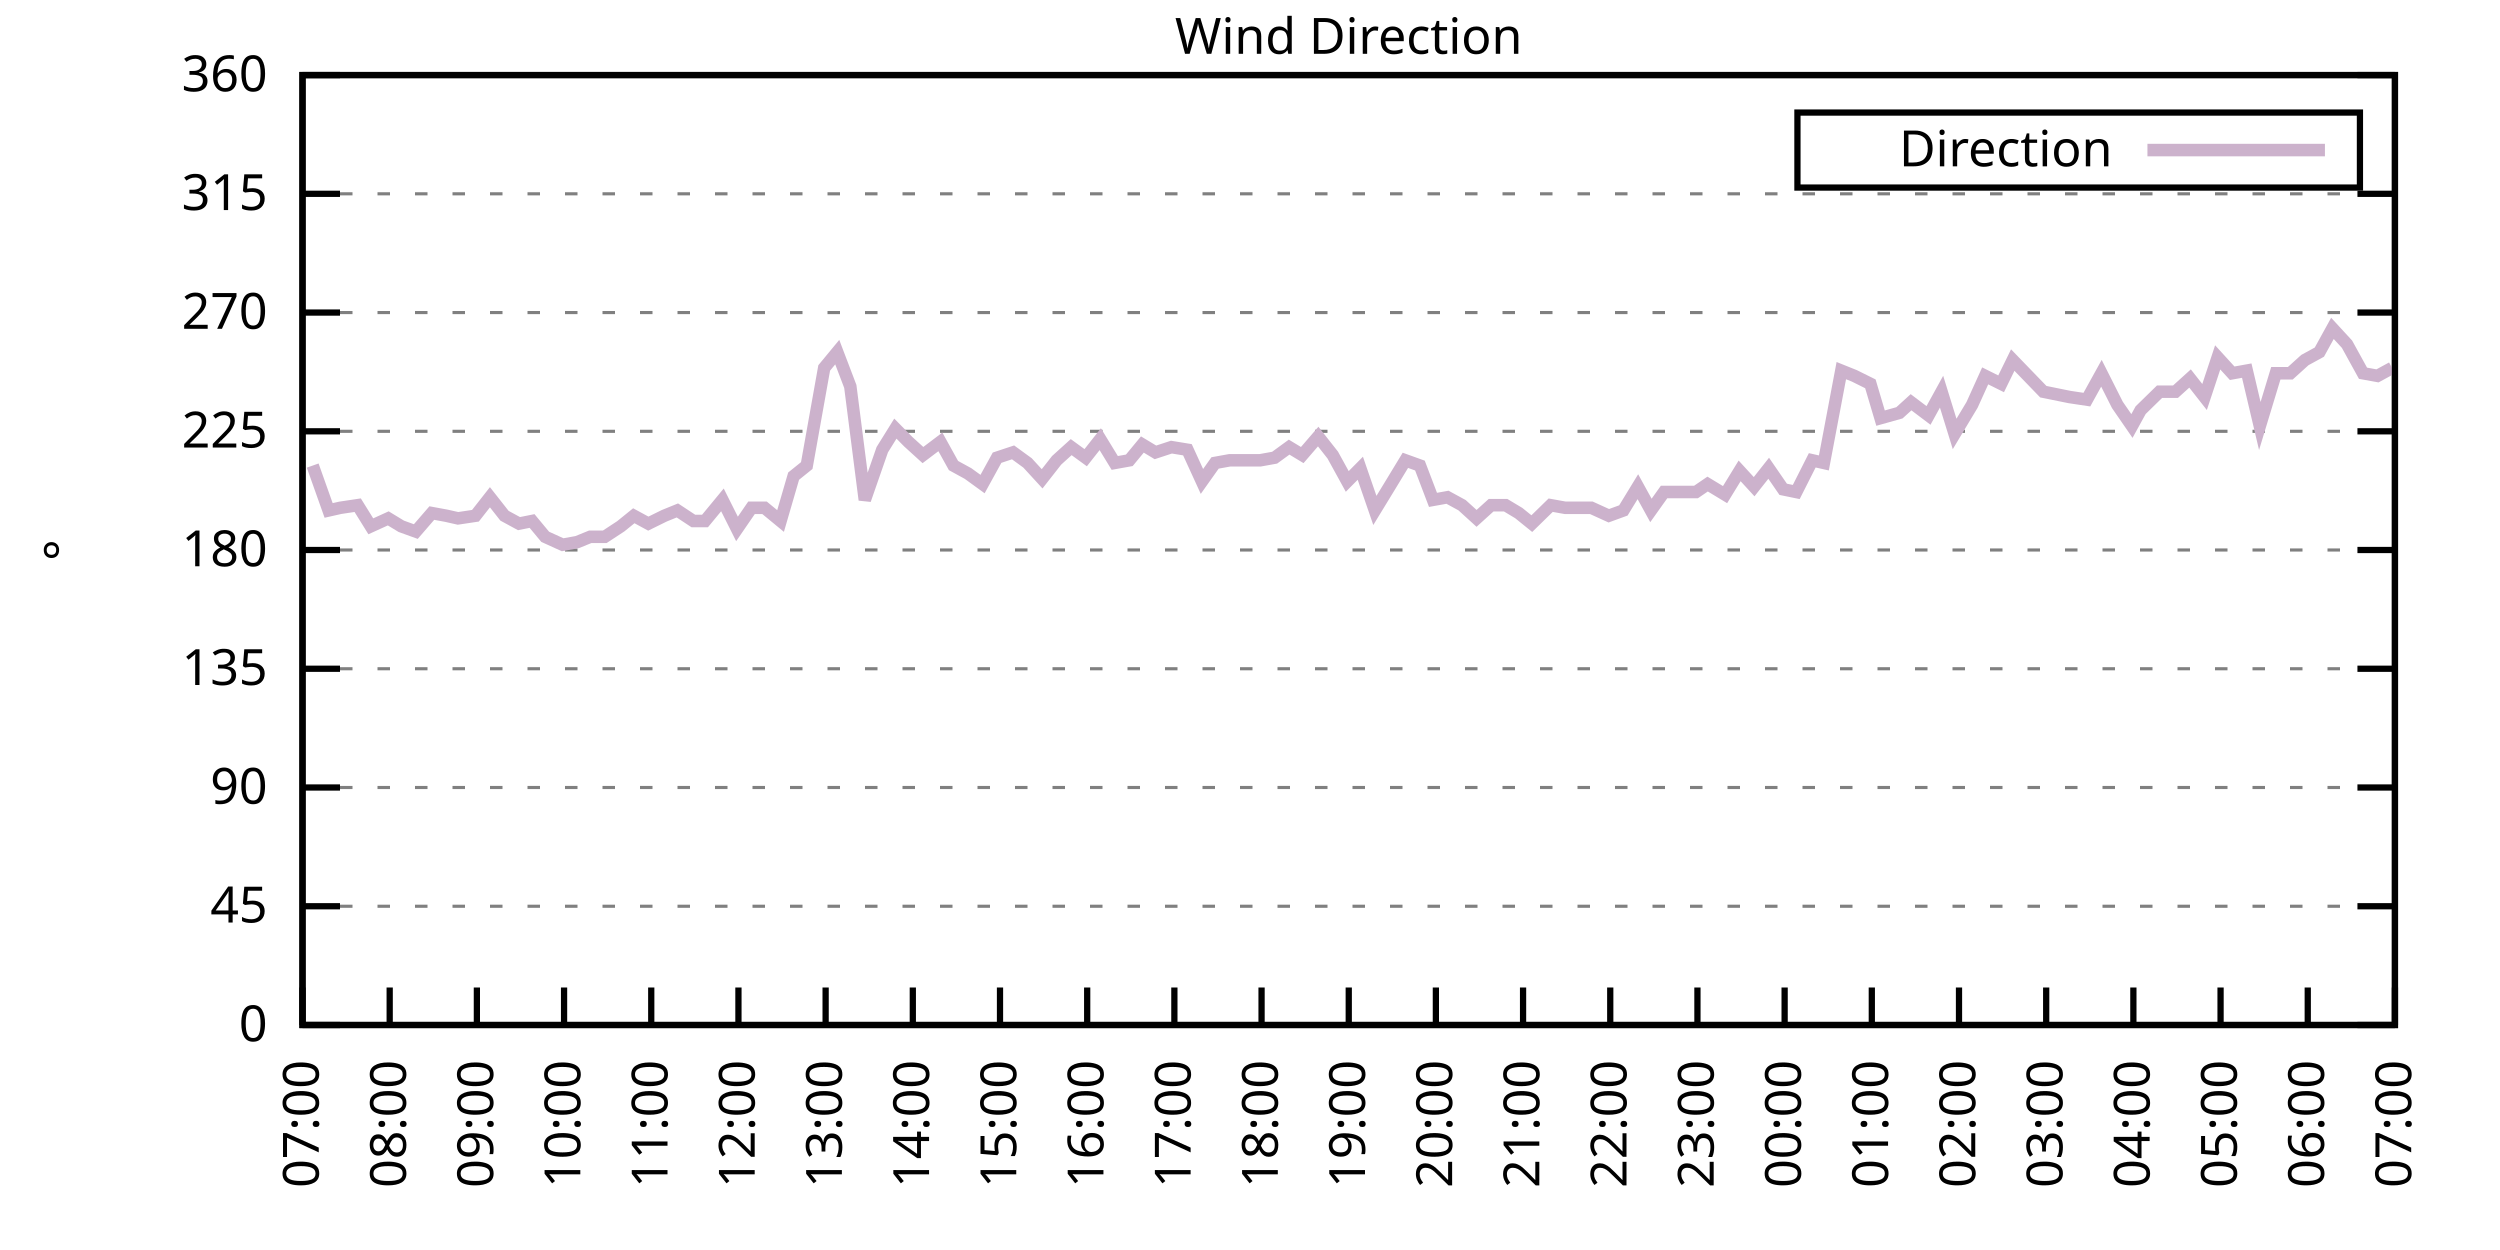
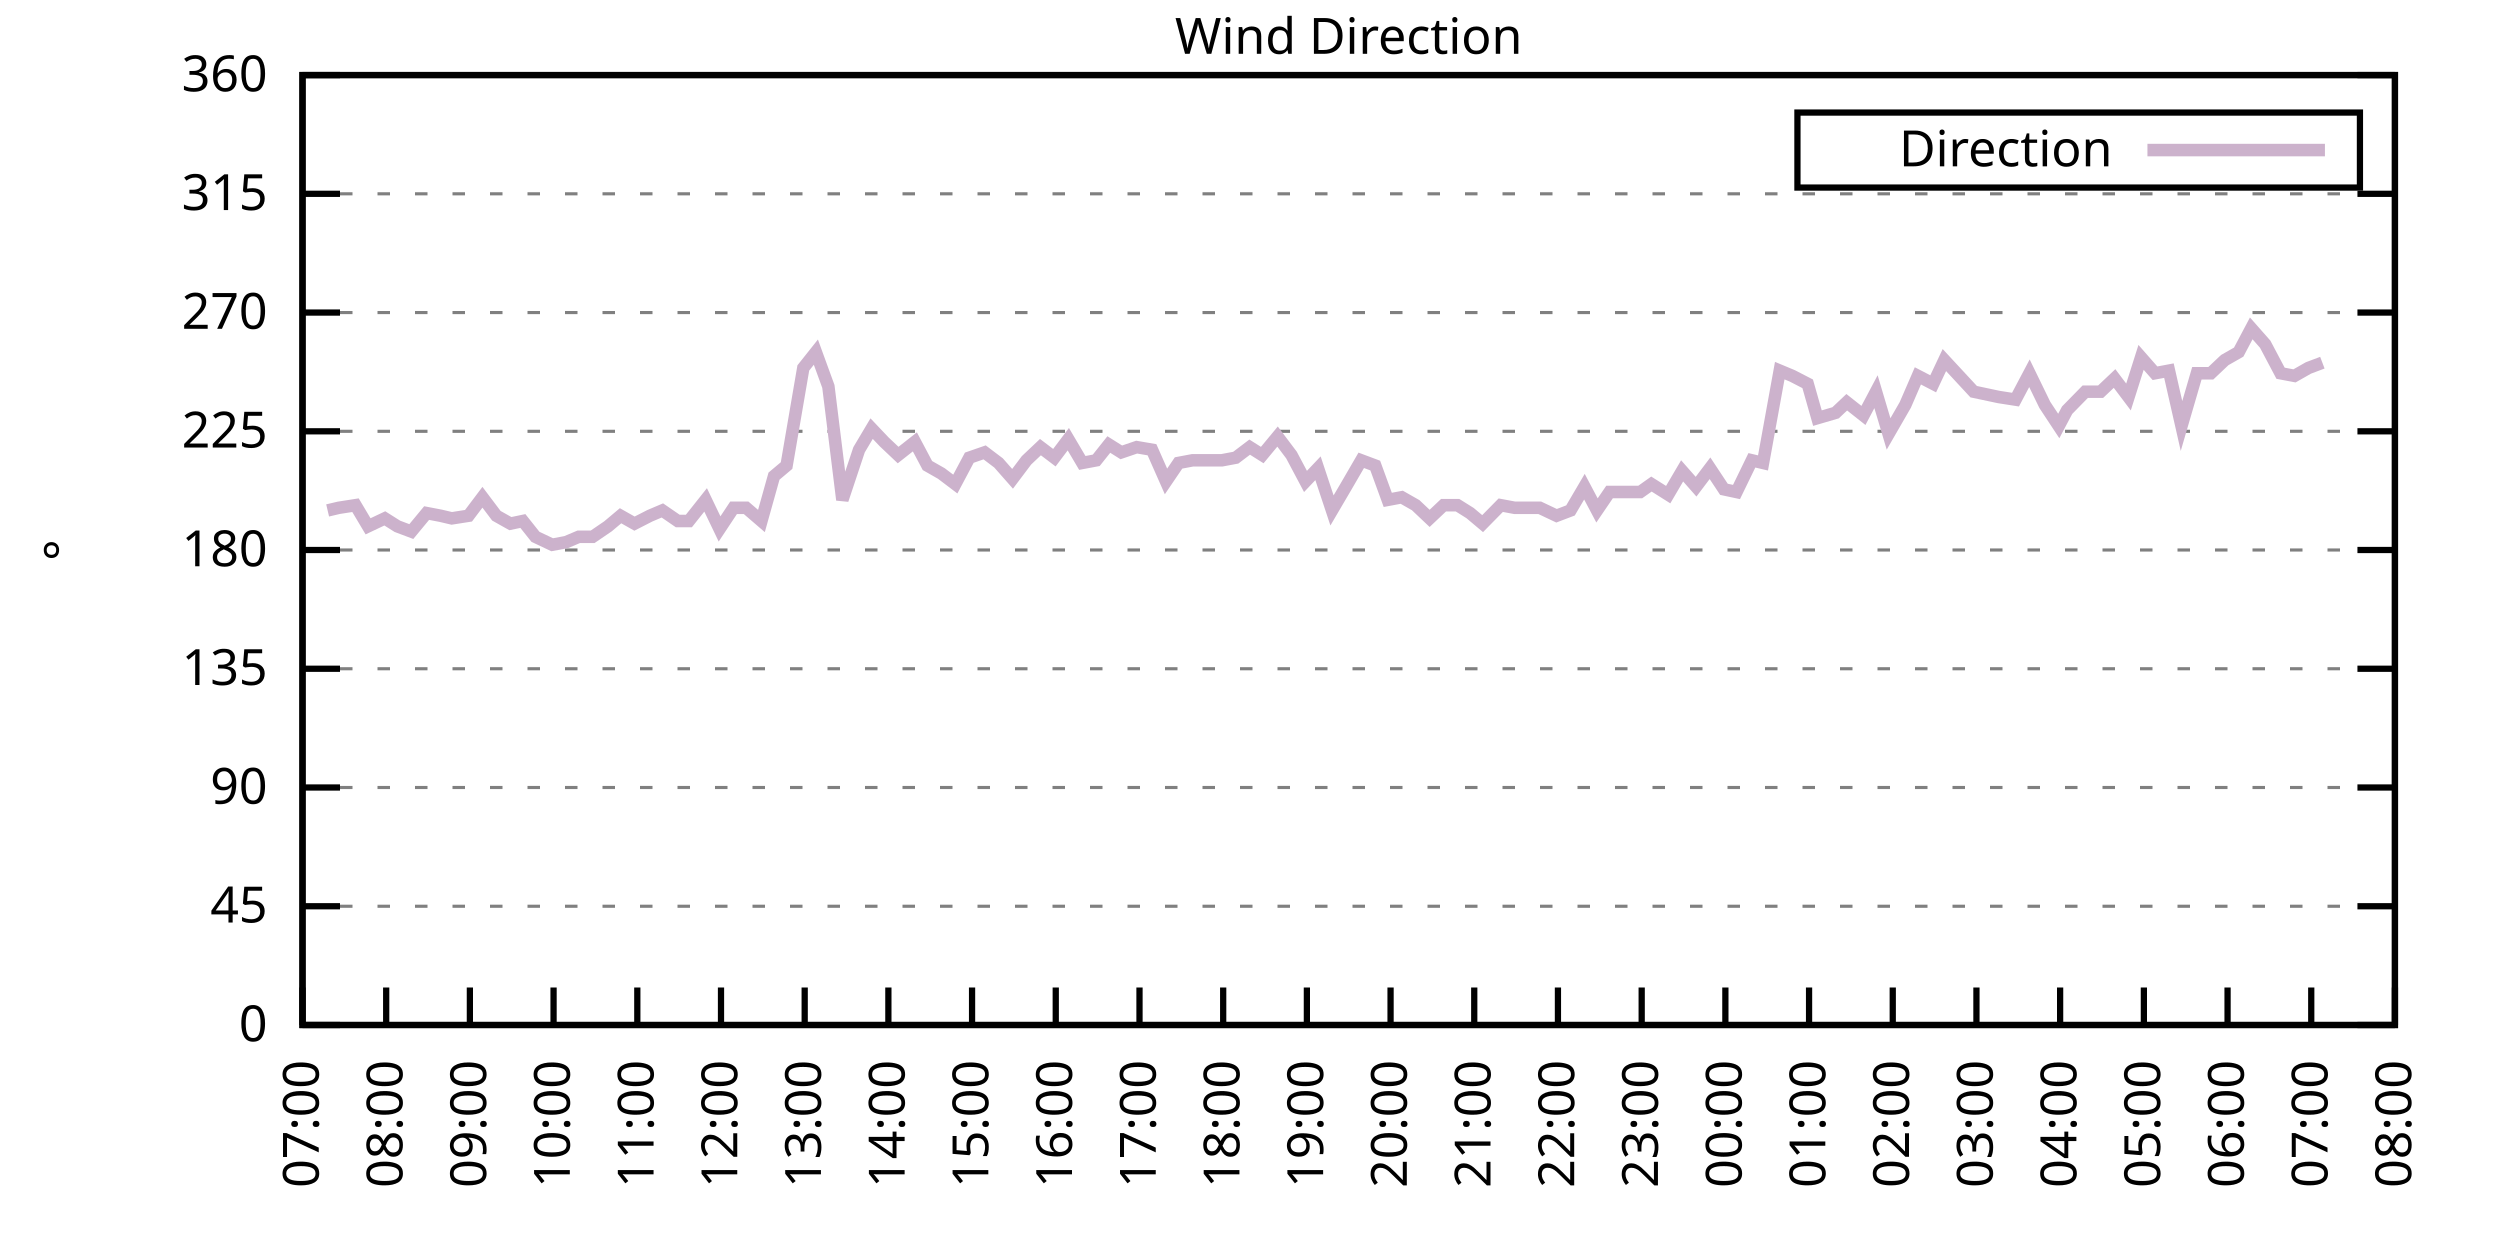
<svg xmlns="http://www.w3.org/2000/svg" xmlns:xlink="http://www.w3.org/1999/xlink" width="400" height="200" viewBox="0 0 400 200">
  <g id="gnuplot_canvas">
    <rect x="0" y="0" width="400" height="200" fill="none" />
    <defs>
      <circle id="gpDot" r="0.5" stroke-width="0.5" stroke="currentColor" />
      <path id="gpPt0" stroke-width="0.333" stroke="currentColor" d="M-1,0 h2 M0,-1 v2" />
      <path id="gpPt1" stroke-width="0.333" stroke="currentColor" d="M-1,-1 L1,1 M1,-1 L-1,1" />
      <path id="gpPt2" stroke-width="0.333" stroke="currentColor" d="M-1,0 L1,0 M0,-1 L0,1 M-1,-1 L1,1 M-1,1 L1,-1" />
      <rect id="gpPt3" stroke-width="0.333" stroke="currentColor" x="-1" y="-1" width="2" height="2" />
      <rect id="gpPt4" stroke-width="0.333" stroke="currentColor" fill="currentColor" x="-1" y="-1" width="2" height="2" />
      <circle id="gpPt5" stroke-width="0.333" stroke="currentColor" cx="0" cy="0" r="1" />
      <use xlink:href="#gpPt5" id="gpPt6" fill="currentColor" stroke="none" />
      <path id="gpPt7" stroke-width="0.333" stroke="currentColor" d="M0,-1.33 L-1.33,0.67 L1.33,0.67 z" />
      <use xlink:href="#gpPt7" id="gpPt8" fill="currentColor" stroke="none" />
      <use xlink:href="#gpPt7" id="gpPt9" stroke="currentColor" transform="rotate(180)" />
      <use xlink:href="#gpPt9" id="gpPt10" fill="currentColor" stroke="none" />
      <use xlink:href="#gpPt3" id="gpPt11" stroke="currentColor" transform="rotate(45)" />
      <use xlink:href="#gpPt11" id="gpPt12" fill="currentColor" stroke="none" />
      <path id="gpPt13" stroke-width="0.333" stroke="currentColor" d="M0,1.330 L1.265,0.411 L0.782,-1.067 L-0.782,-1.076 L-1.265,0.411 z" />
      <use xlink:href="#gpPt13" id="gpPt14" fill="currentColor" stroke="none" />
      <filter id="textbox" filterUnits="objectBoundingBox" x="0" y="0" height="1" width="1">
        <feFlood flood-color="white" flood-opacity="1" result="bgnd" />
        <feComposite in="SourceGraphic" in2="bgnd" operator="atop" />
      </filter>
      <filter id="greybox" filterUnits="objectBoundingBox" x="0" y="0" height="1" width="1">
        <feFlood flood-color="lightgrey" flood-opacity="1" result="grey" />
        <feComposite in="SourceGraphic" in2="grey" operator="atop" />
      </filter>
    </defs>
    <g fill="none" color="white" stroke="currentColor" stroke-width="1.00" stroke-linecap="butt" stroke-linejoin="miter">
</g>
    <g fill="none" color="black" stroke="currentColor" stroke-width="1.00" stroke-linecap="butt" stroke-linejoin="miter">
      <g stroke="none" shape-rendering="crispEdges">
        <polygon fill="rgb(255, 255, 255)" points="48.40,164.00 383.18,164.00 383.18,12.02 48.40,12.02 " />
      </g>
    </g>
    <g fill="none" color="black" stroke="currentColor" stroke-width="1.00" stroke-linecap="butt" stroke-linejoin="miter">
</g>
    <g fill="none" color="black" stroke="black" stroke-width="0.50" stroke-linecap="butt" stroke-linejoin="miter">
</g>
    <g fill="none" color="gray" stroke="currentColor" stroke-width="0.50" stroke-linecap="butt" stroke-linejoin="miter">
      <path stroke="gray" stroke-dasharray="2,4" class="gridline" d="M48.40,164.00 L383.19,164.00  " />
    </g>
    <g fill="none" color="gray" stroke="gray" stroke-width="1.00" stroke-linecap="butt" stroke-linejoin="miter">
</g>
    <g fill="none" color="black" stroke="currentColor" stroke-width="1.00" stroke-linecap="butt" stroke-linejoin="miter">
      <path stroke="black" d="M48.40,164.00 L54.40,164.00 M383.19,164.00 L377.19,164.00  " />
      <g transform="translate(42.80,166.60)" stroke="none" fill="black" font-family="Sans" font-size="8.00" text-anchor="end">
        <text>
          <tspan font-family="Sans"> 0</tspan>
        </text>
      </g>
    </g>
    <g fill="none" color="black" stroke="currentColor" stroke-width="1.00" stroke-linecap="butt" stroke-linejoin="miter">
</g>
    <g fill="none" color="black" stroke="black" stroke-width="0.50" stroke-linecap="butt" stroke-linejoin="miter">
</g>
    <g fill="none" color="gray" stroke="currentColor" stroke-width="0.50" stroke-linecap="butt" stroke-linejoin="miter">
      <path stroke="gray" stroke-dasharray="2,4" class="gridline" d="M48.40,145.00 L383.19,145.00  " />
    </g>
    <g fill="none" color="gray" stroke="gray" stroke-width="1.00" stroke-linecap="butt" stroke-linejoin="miter">
</g>
    <g fill="none" color="black" stroke="currentColor" stroke-width="1.00" stroke-linecap="butt" stroke-linejoin="miter">
      <path stroke="black" d="M48.40,145.00 L54.40,145.00 M383.19,145.00 L377.19,145.00  " />
      <g transform="translate(42.80,147.60)" stroke="none" fill="black" font-family="Sans" font-size="8.00" text-anchor="end">
        <text>
          <tspan font-family="Sans"> 45</tspan>
        </text>
      </g>
    </g>
    <g fill="none" color="black" stroke="currentColor" stroke-width="1.00" stroke-linecap="butt" stroke-linejoin="miter">
</g>
    <g fill="none" color="black" stroke="black" stroke-width="0.50" stroke-linecap="butt" stroke-linejoin="miter">
</g>
    <g fill="none" color="gray" stroke="currentColor" stroke-width="0.50" stroke-linecap="butt" stroke-linejoin="miter">
      <path stroke="gray" stroke-dasharray="2,4" class="gridline" d="M48.40,126.00 L383.19,126.00  " />
    </g>
    <g fill="none" color="gray" stroke="gray" stroke-width="1.00" stroke-linecap="butt" stroke-linejoin="miter">
</g>
    <g fill="none" color="black" stroke="currentColor" stroke-width="1.00" stroke-linecap="butt" stroke-linejoin="miter">
      <path stroke="black" d="M48.40,126.00 L54.40,126.00 M383.19,126.00 L377.19,126.00  " />
      <g transform="translate(42.80,128.60)" stroke="none" fill="black" font-family="Sans" font-size="8.00" text-anchor="end">
        <text>
          <tspan font-family="Sans"> 90</tspan>
        </text>
      </g>
    </g>
    <g fill="none" color="black" stroke="currentColor" stroke-width="1.00" stroke-linecap="butt" stroke-linejoin="miter">
</g>
    <g fill="none" color="black" stroke="black" stroke-width="0.50" stroke-linecap="butt" stroke-linejoin="miter">
</g>
    <g fill="none" color="gray" stroke="currentColor" stroke-width="0.50" stroke-linecap="butt" stroke-linejoin="miter">
      <path stroke="gray" stroke-dasharray="2,4" class="gridline" d="M48.40,107.00 L383.19,107.00  " />
    </g>
    <g fill="none" color="gray" stroke="gray" stroke-width="1.00" stroke-linecap="butt" stroke-linejoin="miter">
</g>
    <g fill="none" color="black" stroke="currentColor" stroke-width="1.00" stroke-linecap="butt" stroke-linejoin="miter">
      <path stroke="black" d="M48.40,107.00 L54.40,107.00 M383.19,107.00 L377.19,107.00  " />
      <g transform="translate(42.80,109.60)" stroke="none" fill="black" font-family="Sans" font-size="8.00" text-anchor="end">
        <text>
          <tspan font-family="Sans"> 135</tspan>
        </text>
      </g>
    </g>
    <g fill="none" color="black" stroke="currentColor" stroke-width="1.00" stroke-linecap="butt" stroke-linejoin="miter">
</g>
    <g fill="none" color="black" stroke="black" stroke-width="0.50" stroke-linecap="butt" stroke-linejoin="miter">
</g>
    <g fill="none" color="gray" stroke="currentColor" stroke-width="0.50" stroke-linecap="butt" stroke-linejoin="miter">
      <path stroke="gray" stroke-dasharray="2,4" class="gridline" d="M48.40,88.00 L383.19,88.00  " />
    </g>
    <g fill="none" color="gray" stroke="gray" stroke-width="1.00" stroke-linecap="butt" stroke-linejoin="miter">
</g>
    <g fill="none" color="black" stroke="currentColor" stroke-width="1.00" stroke-linecap="butt" stroke-linejoin="miter">
      <path stroke="black" d="M48.40,88.00 L54.40,88.00 M383.19,88.00 L377.19,88.00  " />
      <g transform="translate(42.80,90.60)" stroke="none" fill="black" font-family="Sans" font-size="8.00" text-anchor="end">
        <text>
          <tspan font-family="Sans"> 180</tspan>
        </text>
      </g>
    </g>
    <g fill="none" color="black" stroke="currentColor" stroke-width="1.00" stroke-linecap="butt" stroke-linejoin="miter">
</g>
    <g fill="none" color="black" stroke="black" stroke-width="0.50" stroke-linecap="butt" stroke-linejoin="miter">
</g>
    <g fill="none" color="gray" stroke="currentColor" stroke-width="0.50" stroke-linecap="butt" stroke-linejoin="miter">
      <path stroke="gray" stroke-dasharray="2,4" class="gridline" d="M48.40,69.01 L383.19,69.01  " />
    </g>
    <g fill="none" color="gray" stroke="gray" stroke-width="1.00" stroke-linecap="butt" stroke-linejoin="miter">
</g>
    <g fill="none" color="black" stroke="currentColor" stroke-width="1.00" stroke-linecap="butt" stroke-linejoin="miter">
      <path stroke="black" d="M48.40,69.01 L54.40,69.01 M383.19,69.01 L377.19,69.01  " />
      <g transform="translate(42.80,71.61)" stroke="none" fill="black" font-family="Sans" font-size="8.00" text-anchor="end">
        <text>
          <tspan font-family="Sans"> 225</tspan>
        </text>
      </g>
    </g>
    <g fill="none" color="black" stroke="currentColor" stroke-width="1.00" stroke-linecap="butt" stroke-linejoin="miter">
</g>
    <g fill="none" color="black" stroke="black" stroke-width="0.50" stroke-linecap="butt" stroke-linejoin="miter">
</g>
    <g fill="none" color="gray" stroke="currentColor" stroke-width="0.50" stroke-linecap="butt" stroke-linejoin="miter">
      <path stroke="gray" stroke-dasharray="2,4" class="gridline" d="M48.40,50.01 L383.19,50.01  " />
    </g>
    <g fill="none" color="gray" stroke="gray" stroke-width="1.00" stroke-linecap="butt" stroke-linejoin="miter">
</g>
    <g fill="none" color="black" stroke="currentColor" stroke-width="1.00" stroke-linecap="butt" stroke-linejoin="miter">
      <path stroke="black" d="M48.40,50.01 L54.40,50.01 M383.19,50.01 L377.19,50.01  " />
      <g transform="translate(42.80,52.61)" stroke="none" fill="black" font-family="Sans" font-size="8.00" text-anchor="end">
        <text>
          <tspan font-family="Sans"> 270</tspan>
        </text>
      </g>
    </g>
    <g fill="none" color="black" stroke="currentColor" stroke-width="1.00" stroke-linecap="butt" stroke-linejoin="miter">
</g>
    <g fill="none" color="black" stroke="black" stroke-width="0.50" stroke-linecap="butt" stroke-linejoin="miter">
</g>
    <g fill="none" color="gray" stroke="currentColor" stroke-width="0.50" stroke-linecap="butt" stroke-linejoin="miter">
      <path stroke="gray" stroke-dasharray="2,4" class="gridline" d="M48.40,31.01 L383.19,31.01  " />
    </g>
    <g fill="none" color="gray" stroke="gray" stroke-width="1.00" stroke-linecap="butt" stroke-linejoin="miter">
</g>
    <g fill="none" color="black" stroke="currentColor" stroke-width="1.00" stroke-linecap="butt" stroke-linejoin="miter">
      <path stroke="black" d="M48.40,31.01 L54.40,31.01 M383.19,31.01 L377.19,31.01  " />
      <g transform="translate(42.80,33.61)" stroke="none" fill="black" font-family="Sans" font-size="8.00" text-anchor="end">
        <text>
          <tspan font-family="Sans"> 315</tspan>
        </text>
      </g>
    </g>
    <g fill="none" color="black" stroke="currentColor" stroke-width="1.00" stroke-linecap="butt" stroke-linejoin="miter">
</g>
    <g fill="none" color="black" stroke="black" stroke-width="0.50" stroke-linecap="butt" stroke-linejoin="miter">
</g>
    <g fill="none" color="gray" stroke="currentColor" stroke-width="0.50" stroke-linecap="butt" stroke-linejoin="miter">
      <path stroke="gray" stroke-dasharray="2,4" class="gridline" d="M48.40,12.01 L383.19,12.01  " />
    </g>
    <g fill="none" color="gray" stroke="gray" stroke-width="1.00" stroke-linecap="butt" stroke-linejoin="miter">
</g>
    <g fill="none" color="black" stroke="currentColor" stroke-width="1.00" stroke-linecap="butt" stroke-linejoin="miter">
      <path stroke="black" d="M48.40,12.01 L54.40,12.01 M383.19,12.01 L377.19,12.01  " />
      <g transform="translate(42.80,14.61)" stroke="none" fill="black" font-family="Sans" font-size="8.00" text-anchor="end">
        <text>
          <tspan font-family="Sans"> 360</tspan>
        </text>
      </g>
    </g>
    <g fill="none" color="black" stroke="currentColor" stroke-width="1.00" stroke-linecap="butt" stroke-linejoin="miter">
      <path stroke="black" d="M48.40,164.00 L48.40,158.00  " />
      <g transform="translate(51.00,169.60) rotate(270.00)" stroke="none" fill="black" font-family="Sans" font-size="8.00" text-anchor="end">
        <text>
          <tspan font-family="Sans">07:00</tspan>
        </text>
      </g>
    </g>
    <g fill="none" color="black" stroke="currentColor" stroke-width="1.00" stroke-linecap="butt" stroke-linejoin="miter">
-       <path stroke="black" d="M62.35,164.00 L62.35,158.00  " />
-       <g transform="translate(64.95,169.60) rotate(270.00)" stroke="none" fill="black" font-family="Sans" font-size="8.00" text-anchor="end">
+       <path stroke="black" d="M61.79,164.00 L61.79,158.00  " />
+       <g transform="translate(64.39,169.60) rotate(270.00)" stroke="none" fill="black" font-family="Sans" font-size="8.00" text-anchor="end">
        <text>
          <tspan font-family="Sans">08:00</tspan>
        </text>
      </g>
    </g>
    <g fill="none" color="black" stroke="currentColor" stroke-width="1.00" stroke-linecap="butt" stroke-linejoin="miter">
-       <path stroke="black" d="M76.30,164.00 L76.30,158.00  " />
-       <g transform="translate(78.90,169.60) rotate(270.00)" stroke="none" fill="black" font-family="Sans" font-size="8.00" text-anchor="end">
+       <path stroke="black" d="M75.18,164.00 L75.18,158.00  " />
+       <g transform="translate(77.78,169.60) rotate(270.00)" stroke="none" fill="black" font-family="Sans" font-size="8.00" text-anchor="end">
        <text>
          <tspan font-family="Sans">09:00</tspan>
        </text>
      </g>
    </g>
    <g fill="none" color="black" stroke="currentColor" stroke-width="1.00" stroke-linecap="butt" stroke-linejoin="miter">
-       <path stroke="black" d="M90.25,164.00 L90.25,158.00  " />
-       <g transform="translate(92.85,169.60) rotate(270.00)" stroke="none" fill="black" font-family="Sans" font-size="8.00" text-anchor="end">
+       <path stroke="black" d="M88.57,164.00 L88.57,158.00  " />
+       <g transform="translate(91.17,169.60) rotate(270.00)" stroke="none" fill="black" font-family="Sans" font-size="8.00" text-anchor="end">
        <text>
          <tspan font-family="Sans">10:00</tspan>
        </text>
      </g>
    </g>
    <g fill="none" color="black" stroke="currentColor" stroke-width="1.00" stroke-linecap="butt" stroke-linejoin="miter">
-       <path stroke="black" d="M104.20,164.00 L104.20,158.00  " />
-       <g transform="translate(106.80,169.60) rotate(270.00)" stroke="none" fill="black" font-family="Sans" font-size="8.00" text-anchor="end">
+       <path stroke="black" d="M101.97,164.00 L101.97,158.00  " />
+       <g transform="translate(104.57,169.60) rotate(270.00)" stroke="none" fill="black" font-family="Sans" font-size="8.00" text-anchor="end">
        <text>
          <tspan font-family="Sans">11:00</tspan>
        </text>
      </g>
    </g>
    <g fill="none" color="black" stroke="currentColor" stroke-width="1.00" stroke-linecap="butt" stroke-linejoin="miter">
-       <path stroke="black" d="M118.15,164.00 L118.15,158.00  " />
-       <g transform="translate(120.75,169.60) rotate(270.00)" stroke="none" fill="black" font-family="Sans" font-size="8.00" text-anchor="end">
+       <path stroke="black" d="M115.36,164.00 L115.36,158.00  " />
+       <g transform="translate(117.96,169.60) rotate(270.00)" stroke="none" fill="black" font-family="Sans" font-size="8.00" text-anchor="end">
        <text>
          <tspan font-family="Sans">12:00</tspan>
        </text>
      </g>
    </g>
    <g fill="none" color="black" stroke="currentColor" stroke-width="1.00" stroke-linecap="butt" stroke-linejoin="miter">
-       <path stroke="black" d="M132.10,164.00 L132.10,158.00  " />
-       <g transform="translate(134.70,169.60) rotate(270.00)" stroke="none" fill="black" font-family="Sans" font-size="8.00" text-anchor="end">
+       <path stroke="black" d="M128.75,164.00 L128.75,158.00  " />
+       <g transform="translate(131.35,169.60) rotate(270.00)" stroke="none" fill="black" font-family="Sans" font-size="8.00" text-anchor="end">
        <text>
          <tspan font-family="Sans">13:00</tspan>
        </text>
      </g>
    </g>
    <g fill="none" color="black" stroke="currentColor" stroke-width="1.00" stroke-linecap="butt" stroke-linejoin="miter">
-       <path stroke="black" d="M146.05,164.00 L146.05,158.00  " />
-       <g transform="translate(148.65,169.60) rotate(270.00)" stroke="none" fill="black" font-family="Sans" font-size="8.00" text-anchor="end">
+       <path stroke="black" d="M142.14,164.00 L142.14,158.00  " />
+       <g transform="translate(144.74,169.60) rotate(270.00)" stroke="none" fill="black" font-family="Sans" font-size="8.00" text-anchor="end">
        <text>
          <tspan font-family="Sans">14:00</tspan>
        </text>
      </g>
    </g>
    <g fill="none" color="black" stroke="currentColor" stroke-width="1.00" stroke-linecap="butt" stroke-linejoin="miter">
-       <path stroke="black" d="M160.00,164.00 L160.00,158.00  " />
-       <g transform="translate(162.60,169.60) rotate(270.00)" stroke="none" fill="black" font-family="Sans" font-size="8.00" text-anchor="end">
+       <path stroke="black" d="M155.53,164.00 L155.53,158.00  " />
+       <g transform="translate(158.13,169.60) rotate(270.00)" stroke="none" fill="black" font-family="Sans" font-size="8.00" text-anchor="end">
        <text>
          <tspan font-family="Sans">15:00</tspan>
        </text>
      </g>
    </g>
    <g fill="none" color="black" stroke="currentColor" stroke-width="1.00" stroke-linecap="butt" stroke-linejoin="miter">
-       <path stroke="black" d="M173.95,164.00 L173.95,158.00  " />
-       <g transform="translate(176.55,169.60) rotate(270.00)" stroke="none" fill="black" font-family="Sans" font-size="8.00" text-anchor="end">
+       <path stroke="black" d="M168.92,164.00 L168.92,158.00  " />
+       <g transform="translate(171.52,169.60) rotate(270.00)" stroke="none" fill="black" font-family="Sans" font-size="8.00" text-anchor="end">
        <text>
          <tspan font-family="Sans">16:00</tspan>
        </text>
      </g>
    </g>
    <g fill="none" color="black" stroke="currentColor" stroke-width="1.00" stroke-linecap="butt" stroke-linejoin="miter">
-       <path stroke="black" d="M187.90,164.00 L187.90,158.00  " />
-       <g transform="translate(190.50,169.60) rotate(270.00)" stroke="none" fill="black" font-family="Sans" font-size="8.00" text-anchor="end">
+       <path stroke="black" d="M182.32,164.00 L182.32,158.00  " />
+       <g transform="translate(184.92,169.60) rotate(270.00)" stroke="none" fill="black" font-family="Sans" font-size="8.00" text-anchor="end">
        <text>
          <tspan font-family="Sans">17:00</tspan>
        </text>
      </g>
    </g>
    <g fill="none" color="black" stroke="currentColor" stroke-width="1.00" stroke-linecap="butt" stroke-linejoin="miter">
-       <path stroke="black" d="M201.85,164.00 L201.85,158.00  " />
-       <g transform="translate(204.45,169.60) rotate(270.00)" stroke="none" fill="black" font-family="Sans" font-size="8.00" text-anchor="end">
+       <path stroke="black" d="M195.71,164.00 L195.71,158.00  " />
+       <g transform="translate(198.31,169.60) rotate(270.00)" stroke="none" fill="black" font-family="Sans" font-size="8.00" text-anchor="end">
        <text>
          <tspan font-family="Sans">18:00</tspan>
        </text>
      </g>
    </g>
    <g fill="none" color="black" stroke="currentColor" stroke-width="1.00" stroke-linecap="butt" stroke-linejoin="miter">
-       <path stroke="black" d="M215.80,164.00 L215.80,158.00  " />
-       <g transform="translate(218.40,169.60) rotate(270.00)" stroke="none" fill="black" font-family="Sans" font-size="8.00" text-anchor="end">
+       <path stroke="black" d="M209.10,164.00 L209.10,158.00  " />
+       <g transform="translate(211.70,169.60) rotate(270.00)" stroke="none" fill="black" font-family="Sans" font-size="8.00" text-anchor="end">
        <text>
          <tspan font-family="Sans">19:00</tspan>
        </text>
      </g>
    </g>
    <g fill="none" color="black" stroke="currentColor" stroke-width="1.00" stroke-linecap="butt" stroke-linejoin="miter">
-       <path stroke="black" d="M229.74,164.00 L229.74,158.00  " />
-       <g transform="translate(232.34,169.60) rotate(270.00)" stroke="none" fill="black" font-family="Sans" font-size="8.00" text-anchor="end">
+       <path stroke="black" d="M222.49,164.00 L222.49,158.00  " />
+       <g transform="translate(225.09,169.60) rotate(270.00)" stroke="none" fill="black" font-family="Sans" font-size="8.00" text-anchor="end">
        <text>
          <tspan font-family="Sans">20:00</tspan>
        </text>
      </g>
    </g>
    <g fill="none" color="black" stroke="currentColor" stroke-width="1.00" stroke-linecap="butt" stroke-linejoin="miter">
-       <path stroke="black" d="M243.69,164.00 L243.69,158.00  " />
-       <g transform="translate(246.29,169.60) rotate(270.00)" stroke="none" fill="black" font-family="Sans" font-size="8.00" text-anchor="end">
+       <path stroke="black" d="M235.88,164.00 L235.88,158.00  " />
+       <g transform="translate(238.48,169.60) rotate(270.00)" stroke="none" fill="black" font-family="Sans" font-size="8.00" text-anchor="end">
        <text>
          <tspan font-family="Sans">21:00</tspan>
        </text>
      </g>
    </g>
    <g fill="none" color="black" stroke="currentColor" stroke-width="1.00" stroke-linecap="butt" stroke-linejoin="miter">
-       <path stroke="black" d="M257.64,164.00 L257.64,158.00  " />
-       <g transform="translate(260.24,169.60) rotate(270.00)" stroke="none" fill="black" font-family="Sans" font-size="8.00" text-anchor="end">
+       <path stroke="black" d="M249.27,164.00 L249.27,158.00  " />
+       <g transform="translate(251.87,169.60) rotate(270.00)" stroke="none" fill="black" font-family="Sans" font-size="8.00" text-anchor="end">
        <text>
          <tspan font-family="Sans">22:00</tspan>
        </text>
      </g>
    </g>
    <g fill="none" color="black" stroke="currentColor" stroke-width="1.00" stroke-linecap="butt" stroke-linejoin="miter">
-       <path stroke="black" d="M271.59,164.00 L271.59,158.00  " />
-       <g transform="translate(274.19,169.60) rotate(270.00)" stroke="none" fill="black" font-family="Sans" font-size="8.00" text-anchor="end">
+       <path stroke="black" d="M262.67,164.00 L262.67,158.00  " />
+       <g transform="translate(265.27,169.60) rotate(270.00)" stroke="none" fill="black" font-family="Sans" font-size="8.00" text-anchor="end">
        <text>
          <tspan font-family="Sans">23:00</tspan>
        </text>
      </g>
    </g>
    <g fill="none" color="black" stroke="currentColor" stroke-width="1.00" stroke-linecap="butt" stroke-linejoin="miter">
-       <path stroke="black" d="M285.54,164.00 L285.54,158.00  " />
-       <g transform="translate(288.14,169.60) rotate(270.00)" stroke="none" fill="black" font-family="Sans" font-size="8.00" text-anchor="end">
+       <path stroke="black" d="M276.06,164.00 L276.06,158.00  " />
+       <g transform="translate(278.66,169.60) rotate(270.00)" stroke="none" fill="black" font-family="Sans" font-size="8.00" text-anchor="end">
        <text>
          <tspan font-family="Sans">00:00</tspan>
        </text>
      </g>
    </g>
    <g fill="none" color="black" stroke="currentColor" stroke-width="1.00" stroke-linecap="butt" stroke-linejoin="miter">
-       <path stroke="black" d="M299.49,164.00 L299.49,158.00  " />
-       <g transform="translate(302.09,169.60) rotate(270.00)" stroke="none" fill="black" font-family="Sans" font-size="8.00" text-anchor="end">
+       <path stroke="black" d="M289.45,164.00 L289.45,158.00  " />
+       <g transform="translate(292.05,169.60) rotate(270.00)" stroke="none" fill="black" font-family="Sans" font-size="8.00" text-anchor="end">
        <text>
          <tspan font-family="Sans">01:00</tspan>
        </text>
      </g>
    </g>
    <g fill="none" color="black" stroke="currentColor" stroke-width="1.00" stroke-linecap="butt" stroke-linejoin="miter">
-       <path stroke="black" d="M313.44,164.00 L313.44,158.00  " />
-       <g transform="translate(316.04,169.60) rotate(270.00)" stroke="none" fill="black" font-family="Sans" font-size="8.00" text-anchor="end">
+       <path stroke="black" d="M302.84,164.00 L302.84,158.00  " />
+       <g transform="translate(305.44,169.60) rotate(270.00)" stroke="none" fill="black" font-family="Sans" font-size="8.00" text-anchor="end">
        <text>
          <tspan font-family="Sans">02:00</tspan>
        </text>
      </g>
    </g>
    <g fill="none" color="black" stroke="currentColor" stroke-width="1.00" stroke-linecap="butt" stroke-linejoin="miter">
-       <path stroke="black" d="M327.39,164.00 L327.39,158.00  " />
-       <g transform="translate(329.99,169.60) rotate(270.00)" stroke="none" fill="black" font-family="Sans" font-size="8.00" text-anchor="end">
+       <path stroke="black" d="M316.23,164.00 L316.23,158.00  " />
+       <g transform="translate(318.83,169.60) rotate(270.00)" stroke="none" fill="black" font-family="Sans" font-size="8.00" text-anchor="end">
        <text>
          <tspan font-family="Sans">03:00</tspan>
        </text>
      </g>
    </g>
    <g fill="none" color="black" stroke="currentColor" stroke-width="1.00" stroke-linecap="butt" stroke-linejoin="miter">
-       <path stroke="black" d="M341.34,164.00 L341.34,158.00  " />
-       <g transform="translate(343.94,169.60) rotate(270.00)" stroke="none" fill="black" font-family="Sans" font-size="8.00" text-anchor="end">
+       <path stroke="black" d="M329.62,164.00 L329.62,158.00  " />
+       <g transform="translate(332.22,169.60) rotate(270.00)" stroke="none" fill="black" font-family="Sans" font-size="8.00" text-anchor="end">
        <text>
          <tspan font-family="Sans">04:00</tspan>
        </text>
      </g>
    </g>
    <g fill="none" color="black" stroke="currentColor" stroke-width="1.00" stroke-linecap="butt" stroke-linejoin="miter">
-       <path stroke="black" d="M355.29,164.00 L355.29,158.00  " />
-       <g transform="translate(357.89,169.60) rotate(270.00)" stroke="none" fill="black" font-family="Sans" font-size="8.00" text-anchor="end">
+       <path stroke="black" d="M343.02,164.00 L343.02,158.00  " />
+       <g transform="translate(345.62,169.60) rotate(270.00)" stroke="none" fill="black" font-family="Sans" font-size="8.00" text-anchor="end">
        <text>
          <tspan font-family="Sans">05:00</tspan>
        </text>
      </g>
    </g>
    <g fill="none" color="black" stroke="currentColor" stroke-width="1.00" stroke-linecap="butt" stroke-linejoin="miter">
-       <path stroke="black" d="M369.24,164.00 L369.24,158.00  " />
-       <g transform="translate(371.84,169.60) rotate(270.00)" stroke="none" fill="black" font-family="Sans" font-size="8.00" text-anchor="end">
+       <path stroke="black" d="M356.41,164.00 L356.41,158.00  " />
+       <g transform="translate(359.01,169.60) rotate(270.00)" stroke="none" fill="black" font-family="Sans" font-size="8.00" text-anchor="end">
        <text>
          <tspan font-family="Sans">06:00</tspan>
+         </text>
+       </g>
+     </g>
+     <g fill="none" color="black" stroke="currentColor" stroke-width="1.00" stroke-linecap="butt" stroke-linejoin="miter">
+       <path stroke="black" d="M369.80,164.00 L369.80,158.00  " />
+       <g transform="translate(372.40,169.60) rotate(270.00)" stroke="none" fill="black" font-family="Sans" font-size="8.00" text-anchor="end">
+         <text>
+           <tspan font-family="Sans">07:00</tspan>
        </text>
      </g>
    </g>
    <g fill="none" color="black" stroke="currentColor" stroke-width="1.00" stroke-linecap="butt" stroke-linejoin="miter">
      <path stroke="black" d="M383.19,164.00 L383.19,158.00  " />
      <g transform="translate(385.79,169.60) rotate(270.00)" stroke="none" fill="black" font-family="Sans" font-size="8.00" text-anchor="end">
        <text>
-           <tspan font-family="Sans">07:00</tspan>
+           <tspan font-family="Sans">08:00</tspan>
        </text>
      </g>
    </g>
    <g fill="none" color="black" stroke="currentColor" stroke-width="1.00" stroke-linecap="butt" stroke-linejoin="miter">
</g>
    <g fill="none" color="black" stroke="currentColor" stroke-width="1.00" stroke-linecap="butt" stroke-linejoin="miter">
      <path stroke="black" d="M48.40,12.01 L48.40,164.00 L383.19,164.00 L383.19,12.01 L48.40,12.01 Z  " />
    </g>
    <g fill="none" color="black" stroke="currentColor" stroke-width="1.00" stroke-linecap="butt" stroke-linejoin="miter">
</g>
    <g fill="none" color="black" stroke="currentColor" stroke-width="1.00" stroke-linecap="butt" stroke-linejoin="miter">
      <path stroke="black" d="M287.59,30.01 L287.59,18.01 L377.59,18.01 L377.59,30.01 L287.59,30.01 Z  " />
    </g>
    <g id="Wind_direction_plot_1">
      <g fill="none" color="white" stroke="black" stroke-width="2.00" stroke-linecap="butt" stroke-linejoin="miter">
</g>
      <g fill="none" color="black" stroke="currentColor" stroke-width="2.00" stroke-linecap="butt" stroke-linejoin="miter">
        <g transform="translate(337.99,26.61)" stroke="none" fill="black" font-family="Sans" font-size="8.00" text-anchor="end">
          <text>
            <tspan font-family="Sans">Direction</tspan>
          </text>
        </g>
      </g>
      <g fill="none" color="black" stroke="currentColor" stroke-width="2.00" stroke-linecap="butt" stroke-linejoin="miter">
-         <path stroke="rgb(204, 178, 204)" d="M343.59,24.01 L371.99,24.01 M50.03,74.49 L52.58,81.67 L54.44,81.25 L57.23,80.83 L59.33,84.21 L62.12,82.94   L64.21,84.21 L66.53,85.05 L69.09,82.09 L71.42,82.52 L73.28,82.94 L76.07,82.52 L78.39,79.56 L80.72,82.52   L83.04,83.78 L85.13,83.36 L87.23,85.89 L90.02,87.16 L92.34,86.74 L94.43,85.89 L96.76,85.89 L99.32,84.21   L101.41,82.52 L103.73,83.78 L106.29,82.52 L108.38,81.67 L110.94,83.36 L112.80,83.36 L115.59,79.98 L117.92,84.63   L120.24,81.25 L122.33,81.25 L124.89,83.36 L126.98,76.18 L129.08,74.49 L131.87,58.87 L133.96,56.34 L136.05,61.83   L138.37,79.98 L141.16,71.96 L143.26,68.58 L145.35,70.70 L147.67,72.81 L150.46,70.70 L152.56,74.49 L154.88,75.76   L157.21,77.45 L159.53,73.23 L162.09,72.38 L164.41,74.07 L166.74,76.61 L169.06,73.65 L171.39,71.54 L173.71,73.23   L176.04,70.27 L178.36,74.07 L180.69,73.65 L182.78,71.12 L184.87,72.38 L187.43,71.54 L189.99,71.96 L192.31,77.03   L194.41,74.07 L196.73,73.65 L198.82,73.65 L201.61,73.65 L203.94,73.23 L206.26,71.54 L208.36,72.81 L210.91,69.85   L213.24,72.81 L215.56,77.03 L217.65,74.92 L219.98,81.67 L222.30,77.87 L224.86,73.65 L227.19,74.49 L229.28,79.98   L231.60,79.56 L233.93,80.83 L236.25,82.94 L238.58,80.83 L240.90,80.83 L243.00,82.09 L245.09,83.78 L248.11,80.83   L250.44,81.25 L252.53,81.25 L254.62,81.25 L257.41,82.52 L259.74,81.67 L262.06,77.87 L264.15,81.67 L266.25,78.72   L269.04,78.72 L271.36,78.72 L273.22,77.45 L276.01,79.14 L278.34,75.34 L280.66,77.87 L282.99,74.92 L285.31,78.29   L287.40,78.72 L289.96,73.65 L291.82,74.07 L294.61,59.30 L296.70,60.14 L299.26,61.41 L300.89,66.90 L303.91,66.05   L305.77,64.36 L308.56,66.47 L310.65,62.67 L312.74,69.43 L315.53,64.78 L317.63,60.14 L320.18,61.41 L322.04,57.61   L326.93,62.67 L331.11,63.52 L333.90,63.94 L336.23,59.72 L338.78,64.78 L341.11,68.16 L342.50,65.63 L345.53,62.67   L348.08,62.67 L350.41,60.56 L352.73,63.52 L354.83,57.18 L357.15,59.72 L359.48,59.30 L361.57,68.16 L364.13,59.72   L366.45,59.72 L368.78,57.61 L371.10,56.34 L373.19,52.54 L375.52,55.07 L378.08,59.72 L380.40,60.14 L382.73,58.87    " />
+         <path stroke="rgb(204, 178, 204)" d="M343.59,24.01 L371.99,24.01 M52.42,81.67 L54.20,81.25 L56.88,80.83 L58.89,84.21 L61.57,82.94 L63.58,84.21   L65.81,85.05 L68.26,82.09 L70.50,82.52 L72.28,82.94 L74.96,82.52 L77.19,79.56 L79.42,82.52 L81.66,83.78   L83.66,83.36 L85.67,85.89 L88.35,87.16 L90.58,86.74 L92.59,85.89 L94.82,85.89 L97.28,84.21 L99.29,82.52   L101.52,83.78 L103.98,82.52 L105.98,81.67 L108.44,83.36 L110.22,83.36 L112.90,79.98 L115.13,84.63 L117.37,81.25   L119.38,81.25 L121.83,83.36 L123.84,76.18 L125.85,74.49 L128.53,58.87 L130.54,56.34 L132.54,61.83 L134.78,79.98   L137.45,71.96 L139.46,68.58 L141.47,70.70 L143.70,72.81 L146.38,70.70 L148.39,74.49 L150.62,75.76 L152.85,77.45   L155.09,73.23 L157.54,72.38 L159.77,74.07 L162.01,76.61 L164.24,73.65 L166.47,71.54 L168.70,73.23 L170.93,70.27   L173.17,74.07 L175.40,73.65 L177.41,71.12 L179.41,72.38 L181.87,71.54 L184.32,71.96 L186.56,77.03 L188.57,74.07   L190.80,73.65 L192.81,73.65 L195.48,73.65 L197.72,73.23 L199.95,71.54 L201.96,72.81 L204.41,69.85 L206.64,72.81   L208.88,77.03 L210.88,74.92 L213.12,81.67 L215.35,77.87 L217.80,73.65 L220.04,74.49 L222.04,79.98 L224.28,79.56   L226.51,80.83 L228.74,82.94 L230.97,80.83 L233.20,80.83 L235.21,82.09 L237.22,83.78 L240.12,80.83 L242.36,81.25   L244.36,81.25 L246.37,81.25 L249.05,82.52 L251.28,81.67 L253.51,77.87 L255.52,81.67 L257.53,78.72 L260.21,78.72   L262.44,78.72 L264.23,77.45 L266.91,79.14 L269.14,75.34 L271.37,77.87 L273.60,74.92 L275.83,78.29 L277.84,78.72   L280.30,73.65 L282.08,74.07 L284.76,59.30 L286.77,60.14 L289.23,61.41 L290.79,66.90 L293.69,66.05 L295.48,64.36   L298.15,66.47 L300.16,62.67 L302.17,69.43 L304.85,64.78 L306.86,60.14 L309.31,61.41 L311.10,57.61 L315.79,62.67   L319.80,63.52 L322.48,63.94 L324.71,59.72 L327.17,64.78 L329.40,68.16 L330.74,65.63 L333.64,62.67 L336.10,62.67   L338.33,60.56 L340.56,63.52 L342.57,57.18 L344.80,59.72 L347.03,59.30 L349.04,68.16 L351.50,59.72 L353.73,59.72   L355.96,57.61 L358.19,56.34 L360.20,52.54 L362.43,55.07 L364.89,59.72 L367.12,60.14 L369.35,58.87 L371.58,58.03    " />
      </g>
    </g>
    <g fill="none" color="black" stroke="currentColor" stroke-width="2.00" stroke-linecap="butt" stroke-linejoin="miter">
</g>
    <g fill="none" color="black" stroke="black" stroke-width="1.00" stroke-linecap="butt" stroke-linejoin="miter">
</g>
    <g fill="none" color="black" stroke="currentColor" stroke-width="1.00" stroke-linecap="butt" stroke-linejoin="miter">
      <path stroke="black" d="M48.40,12.01 L48.40,164.00 L383.19,164.00 L383.19,12.01 L48.40,12.01 Z  " />
      <g transform="translate(12.80,88.01) rotate(270.00)" stroke="none" fill="black" font-family="Sans" font-size="8.00" text-anchor="middle">
        <text>
          <tspan font-family="Sans">°</tspan>
        </text>
      </g>
    </g>
    <g fill="none" color="black" stroke="currentColor" stroke-width="1.00" stroke-linecap="butt" stroke-linejoin="miter">
</g>
    <g fill="none" color="black" stroke="currentColor" stroke-width="1.00" stroke-linecap="butt" stroke-linejoin="miter">
      <g transform="translate(215.79,8.61)" stroke="none" fill="black" font-family="Sans" font-size="8.00" text-anchor="middle">
        <text>
          <tspan font-family="Sans">Wind Direction</tspan>
        </text>
      </g>
    </g>
    <g fill="none" color="black" stroke="currentColor" stroke-width="1.00" stroke-linecap="butt" stroke-linejoin="miter">
</g>
  </g>
</svg>
